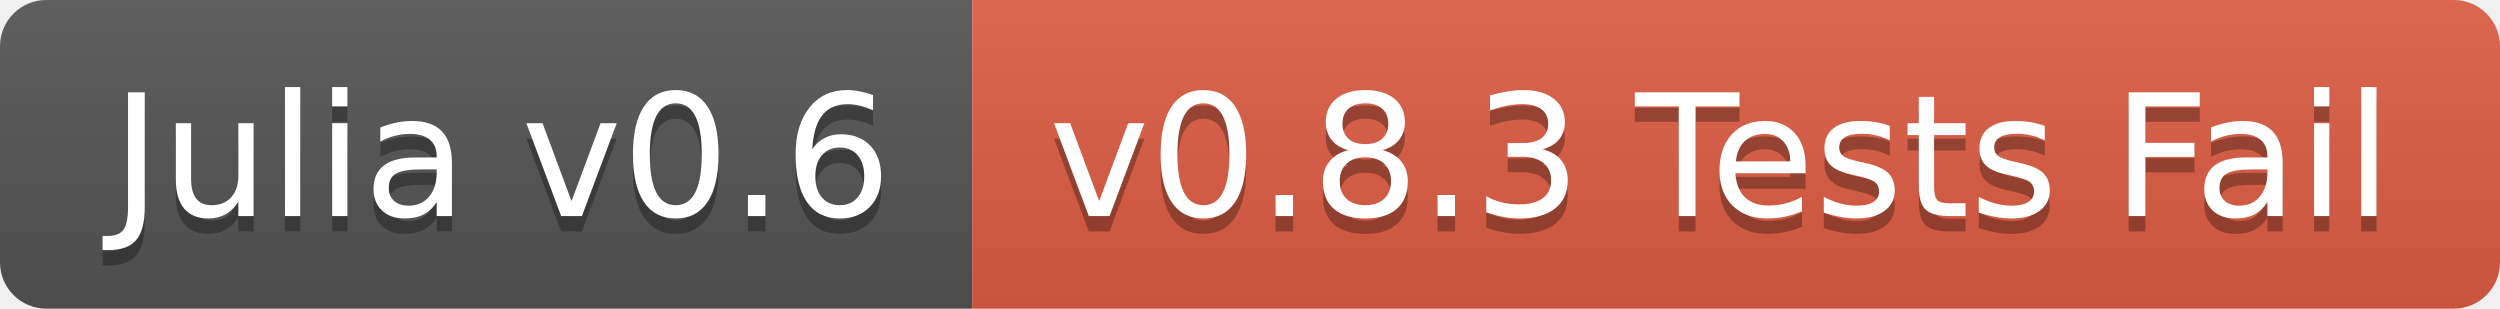
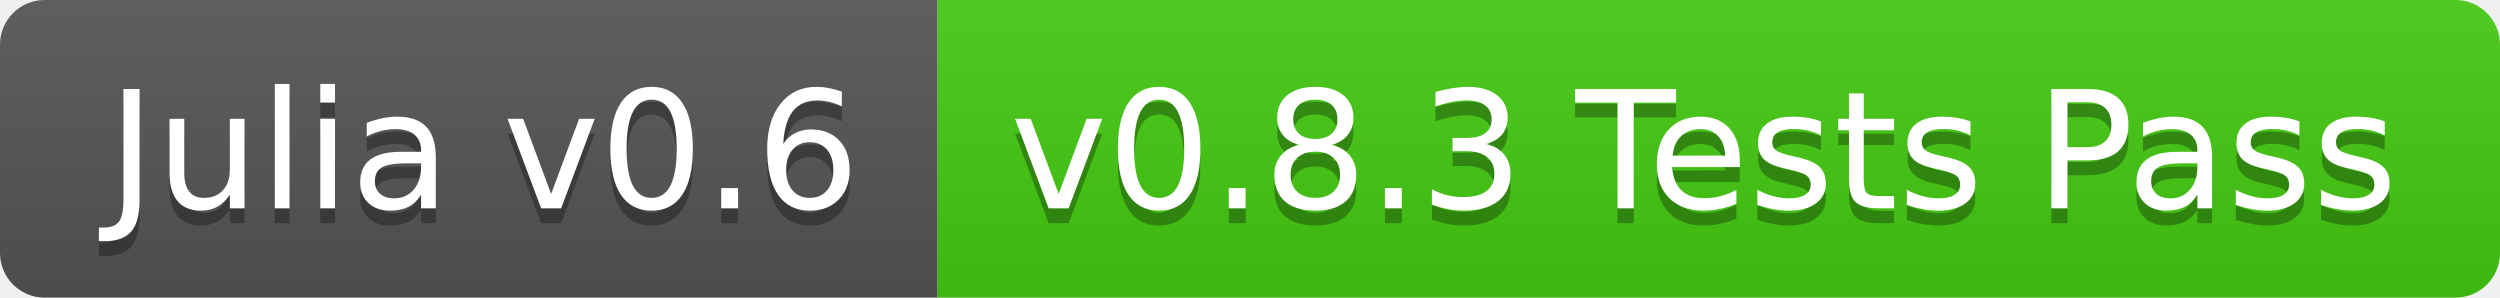
- <svg xmlns="http://www.w3.org/2000/svg" width="162" height="20">
+ <svg xmlns="http://www.w3.org/2000/svg" width="168" height="20">
  <linearGradient id="b" x2="0" y2="100%">
    <stop offset="0" stop-color="#bbb" stop-opacity=".1" />
    <stop offset="1" stop-opacity=".1" />
  </linearGradient>
  <clipPath id="a">
-     <rect width="162" height="20" rx="3" fill="#fff" />
+     <rect width="168" height="20" rx="3" fill="#fff" />
  </clipPath>
  <g clip-path="url(#a)">
    <path fill="#555" d="M0 0h63v20H0z" />
-     <path fill="#e05d44" d="M63 0h99v20H63z" />
-     <path fill="url(#b)" d="M0 0h162v20H0z" />
+     <path fill="#4c1" d="M63 0h105v20H63z" />
+     <path fill="url(#b)" d="M0 0h168v20H0z" />
  </g>
  <g fill="#fff" text-anchor="middle" font-family="DejaVu Sans,Verdana,Geneva,sans-serif" font-size="110">
    <text x="325" y="150" fill="#010101" fill-opacity=".3" transform="scale(.1)" textLength="530">Julia v0.6</text>
    <text x="325" y="140" transform="scale(.1)" textLength="530">Julia v0.6</text>
-     <text x="1115" y="150" fill="#010101" fill-opacity=".3" transform="scale(.1)" textLength="890">v0.8.3 Tests Fail</text>
-     <text x="1115" y="140" transform="scale(.1)" textLength="890">v0.8.3 Tests Fail</text>
+     <text x="1145" y="150" fill="#010101" fill-opacity=".3" transform="scale(.1)" textLength="950">v0.8.3 Tests Pass</text>
+     <text x="1145" y="140" transform="scale(.1)" textLength="950">v0.8.3 Tests Pass</text>
  </g>
</svg>
